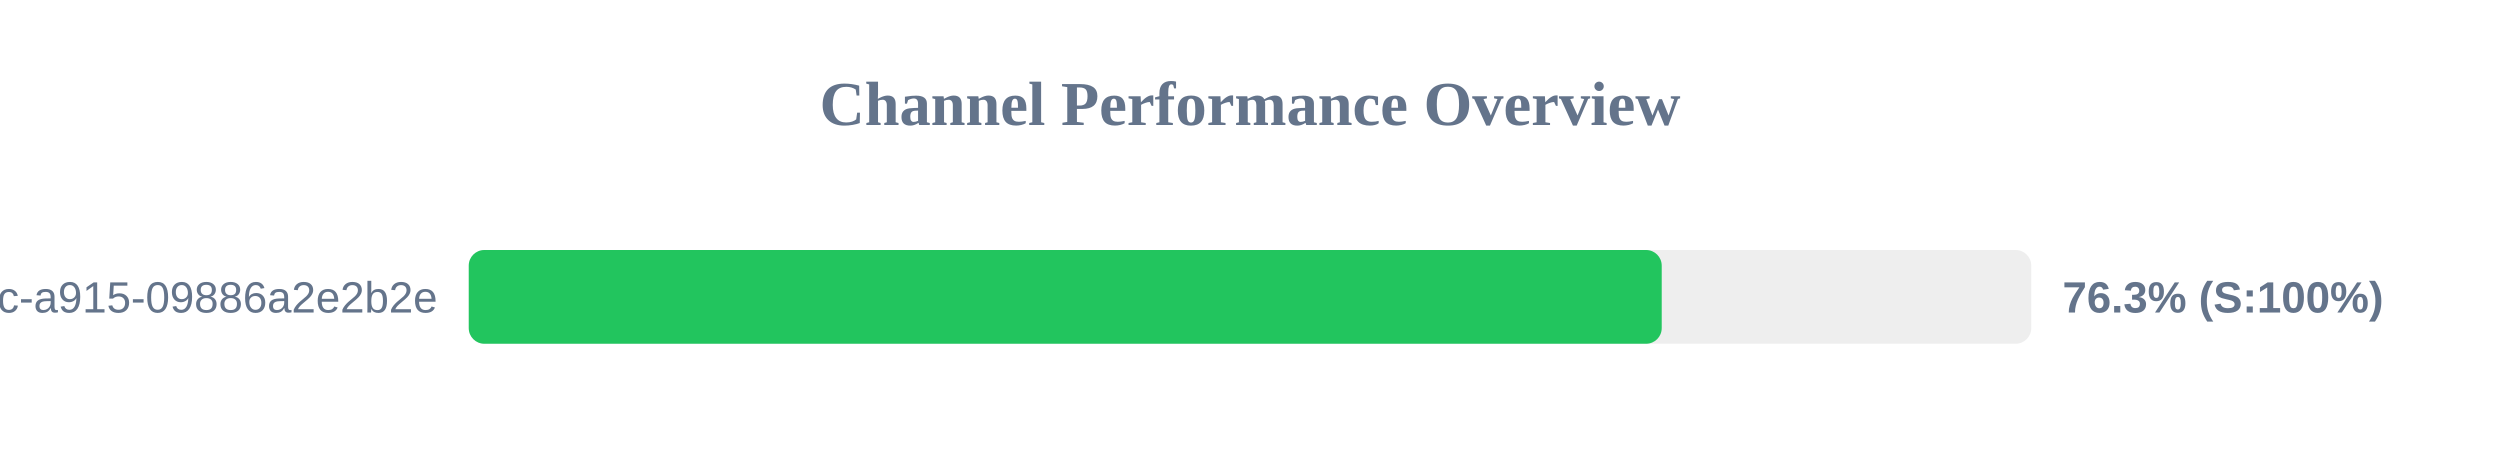
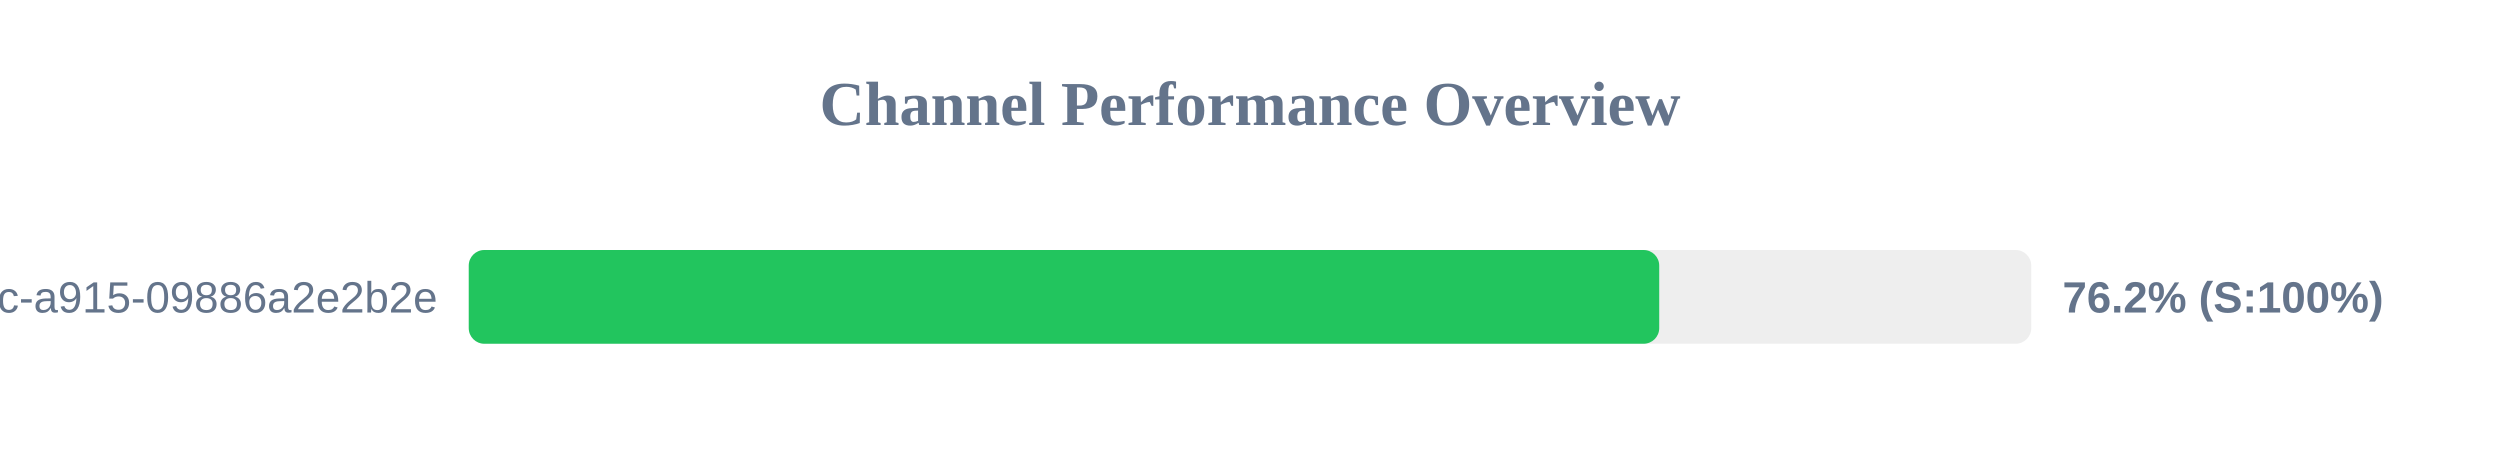
<svg xmlns="http://www.w3.org/2000/svg" width="800" height="150" version="1.1">
  <style>
        .row { font: 14px Arial; fill: #64748b; }
        .score { font: bold 14px Arial; fill: #64748b; }
    </style>
  <text x="400" y="40" text-anchor="middle" font-size="20px" font-weight="bold" fill="#64748b">Channel Performance Overview</text>
  <rect x="150" y="80" width="500" height="30" fill="#eee" rx="5" />
-   <rect x="150" y="80" width="381.75" height="30" fill="#22c55e" rx="5" />
+   <rect x="150" y="80" width="380.95" height="30" fill="#22c55e" rx="5" />
  <text x="140" y="100" text-anchor="end" class="row">?uuid=52816135-d3bc-46bc-a915-09886a2e2b2e</text>
-   <text x="660" y="100" text-anchor="start" class="score">76.3% (S:100%)</text>
+   <text x="660" y="100" text-anchor="start" class="score">76.2% (S:100%)</text>
</svg>
